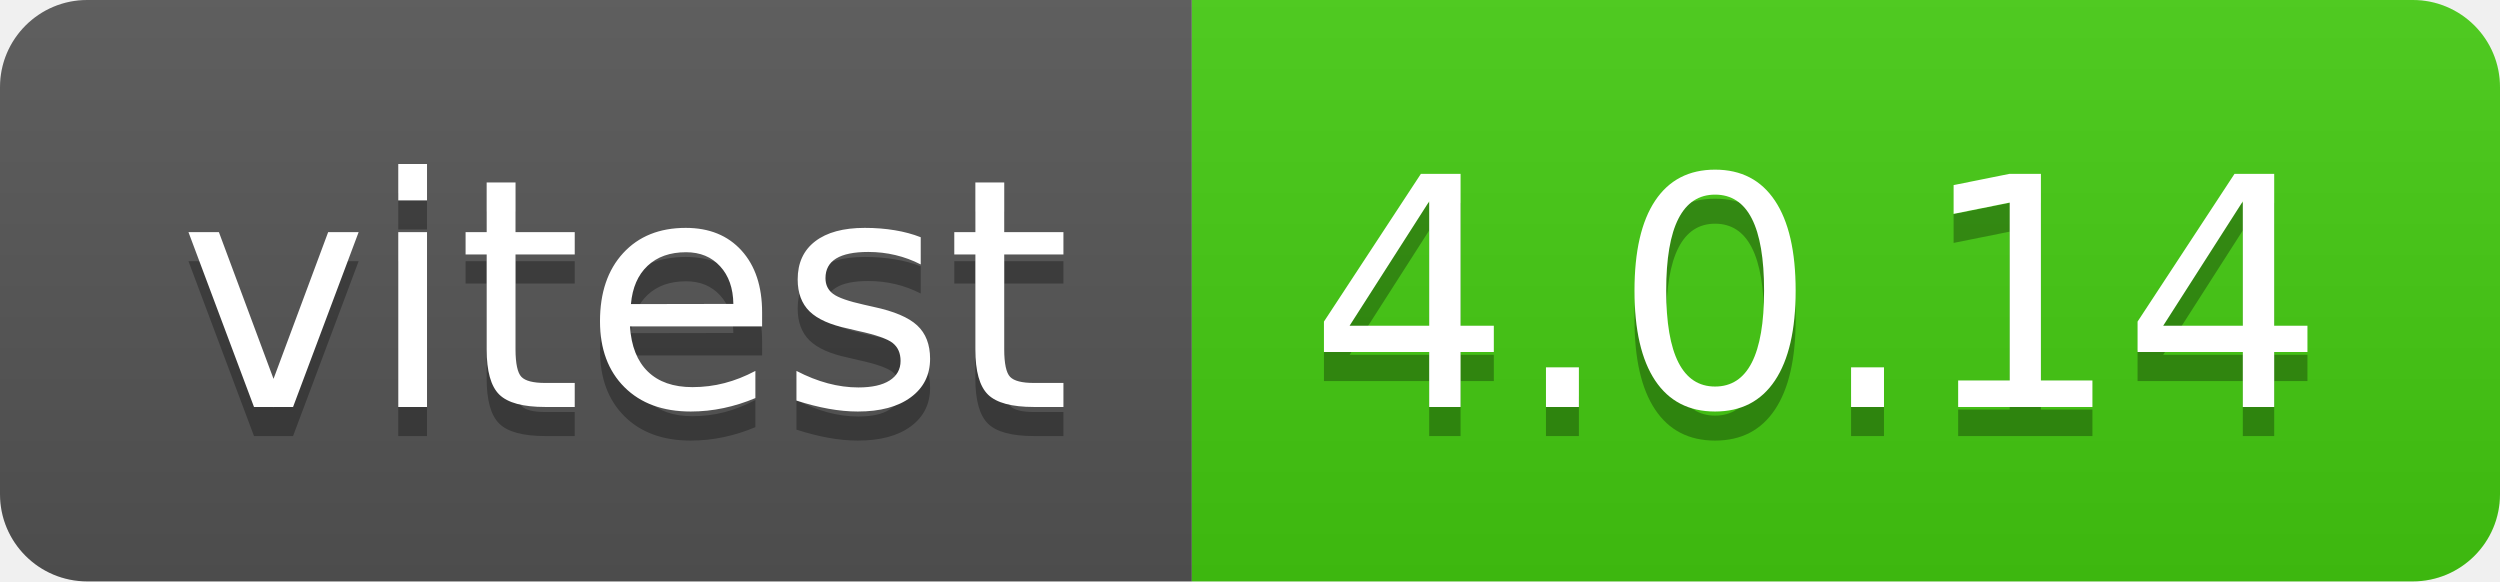
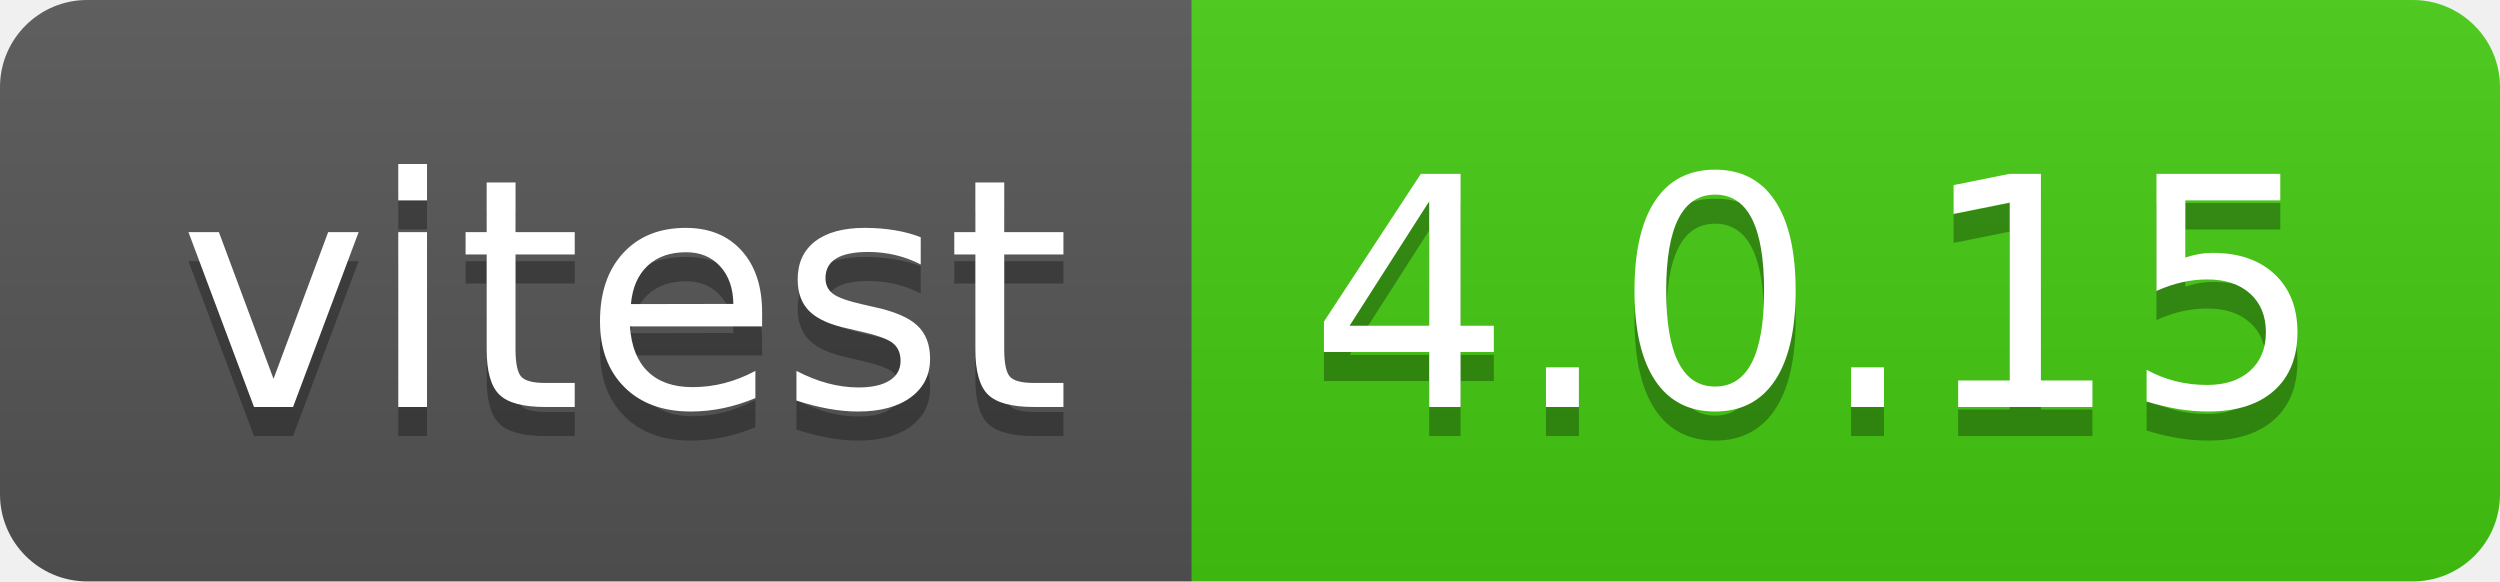
- <svg xmlns="http://www.w3.org/2000/svg" width="86" height="20" role="img" aria-label="vitest: 4.0.14">
+ <svg xmlns="http://www.w3.org/2000/svg" width="86" height="20" role="img" aria-label="vitest: 4.0.15">
  <linearGradient id="s" x2="0" y2="100%">
    <stop offset="0" stop-color="#bbb" stop-opacity=".1" />
    <stop offset="1" stop-opacity=".1" />
  </linearGradient>
  <clipPath id="r">
    <rect width="86" height="20" rx="3" fill="#fff" />
  </clipPath>
  <g clip-path="url(#r)">
    <rect width="41" height="20" fill="#555" />
    <rect x="41" width="45" height="20" fill="#4c1" />
    <rect width="86" height="20" fill="url(#s)" />
  </g>
  <g fill="#fff" text-anchor="middle" font-family="Verdana,Geneva,DejaVu Sans,sans-serif" text-rendering="geometricPrecision" font-size="110">
    <text aria-hidden="true" x="215" y="150" fill="#010101" fill-opacity=".3" transform="scale(.1)" textLength="310">vitest</text>
    <text x="215" y="140" transform="scale(.1)" fill="#fff" textLength="310">vitest</text>
-     <text aria-hidden="true" x="625" y="150" fill="#010101" fill-opacity=".3" transform="scale(.1)" textLength="350">4.0.14</text>
-     <text x="625" y="140" transform="scale(.1)" fill="#fff" textLength="350">4.0.14</text>
+     <text aria-hidden="true" x="625" y="150" fill="#010101" fill-opacity=".3" transform="scale(.1)" textLength="350">4.0.15</text>
+     <text x="625" y="140" transform="scale(.1)" fill="#fff" textLength="350">4.0.15</text>
  </g>
</svg>
